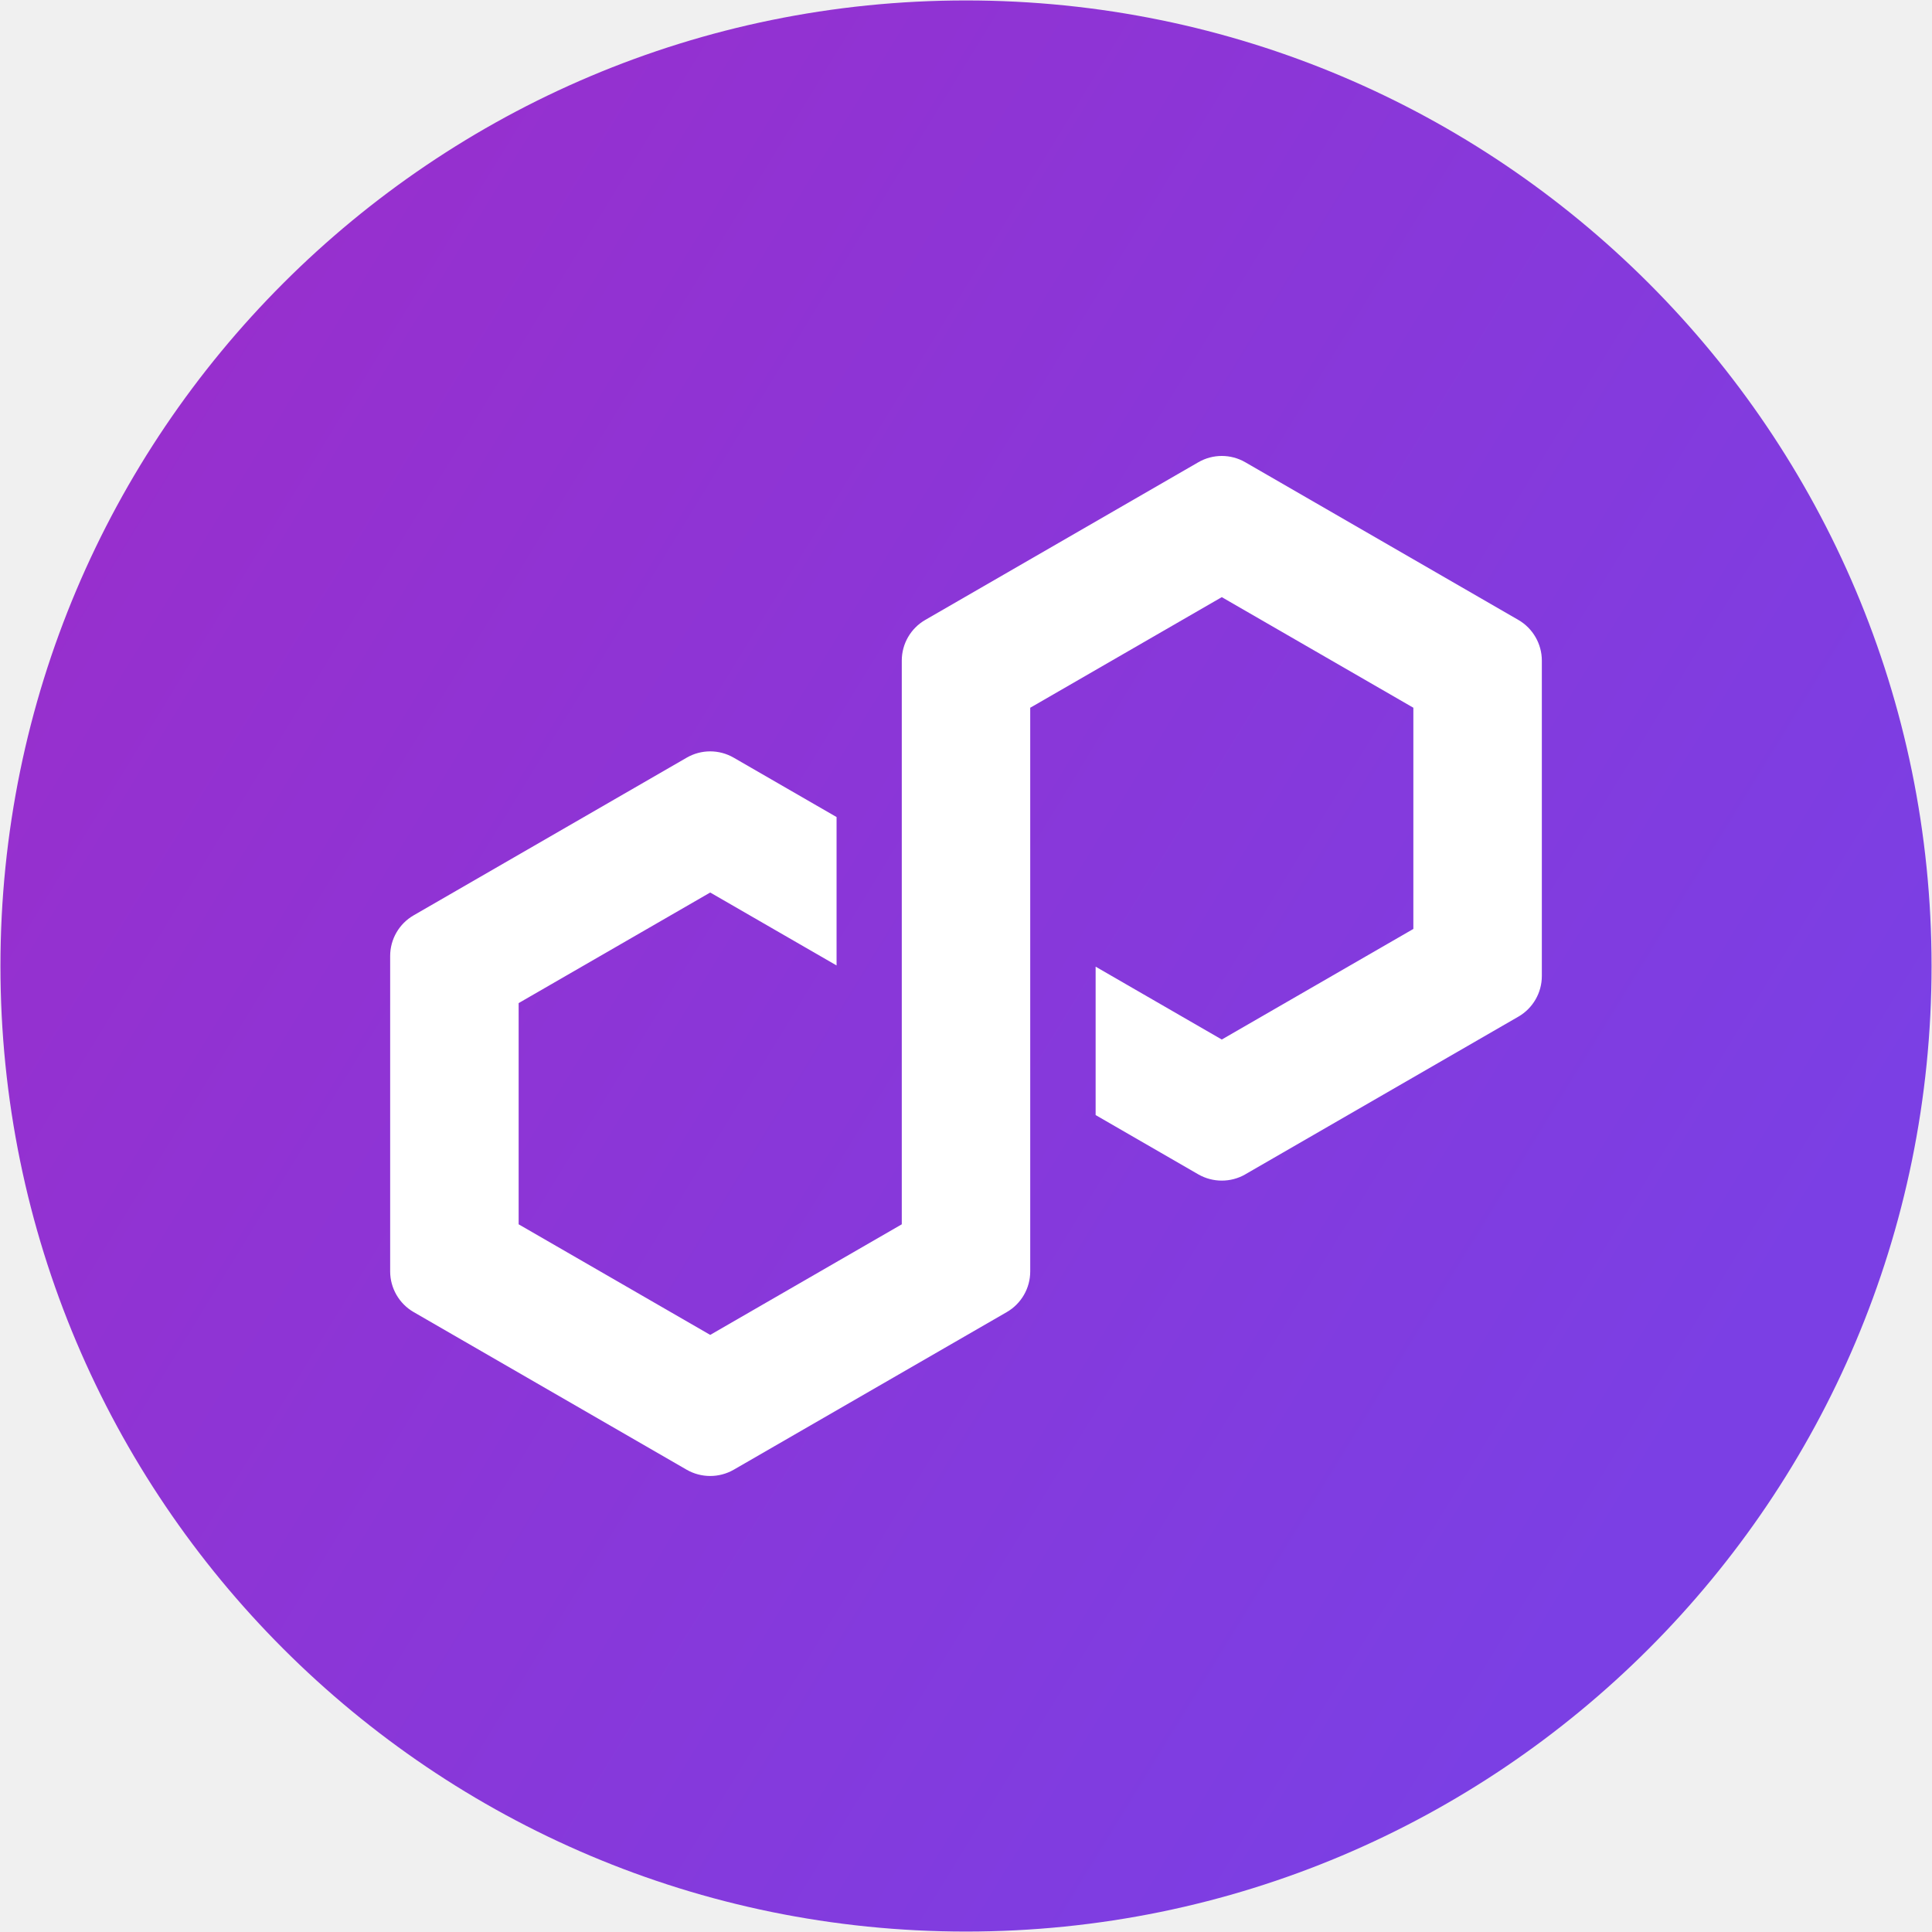
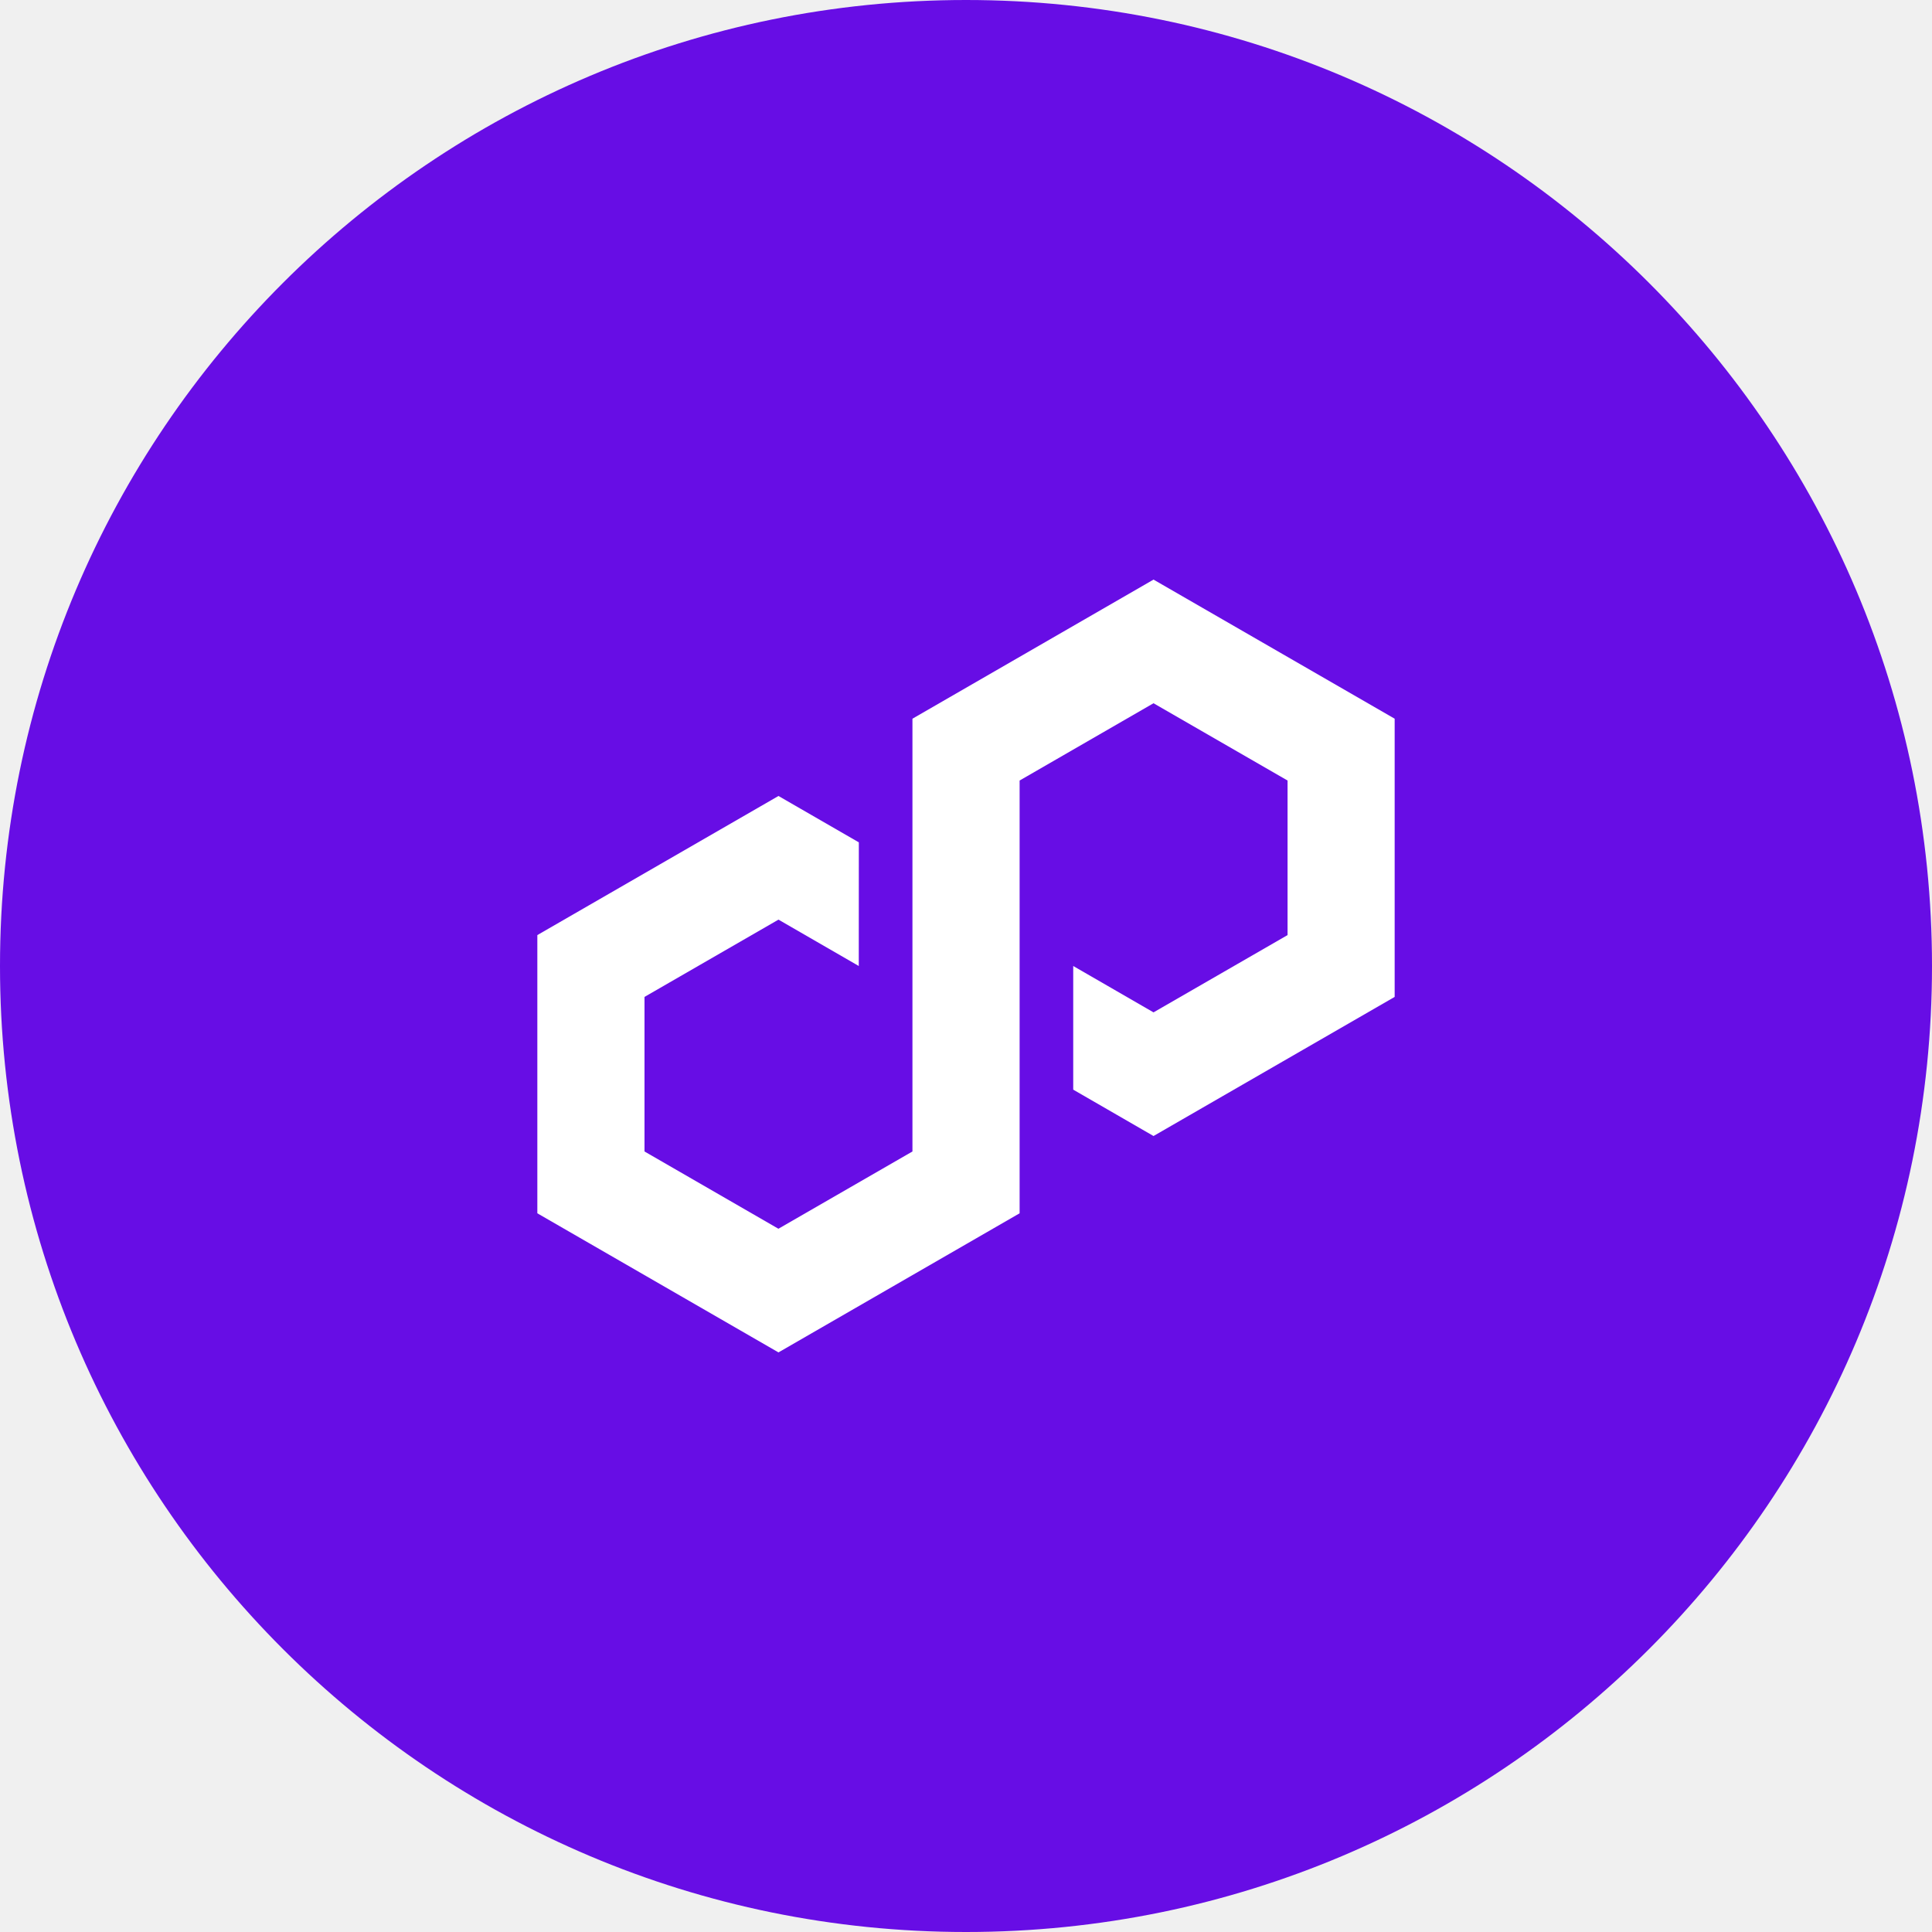
<svg xmlns="http://www.w3.org/2000/svg" viewBox="0 0 64 64">
-   <g transform="translate(-.65 -.65)scale(.1306)">
-     <defs>
-       <linearGradient id="plgn2-b" x1="-116.09" x2="437.45" y1="25.97" y2="364.71" gradientUnits="userSpaceOnUse">
-         <stop offset="0" stop-color="#a229c5" />
-         <stop offset="1" stop-color="#7b3fe4" />
-       </linearGradient>
-       <clipPath id="plgn2-a">
-         <circle cx="250" cy="250" r="244.91" fill="none" />
-       </clipPath>
-     </defs>
-     <path fill="url(#plgn2-b)" d="M-18.1-18.1h536.2v536.2H-18.1z" clip-path="url(#plgn2-a)" />
-     <path fill="#fff" d="m320.83 302.85 69.29-40.01a11.9 11.9 0 0 0 5.94-10.3v-80.01c0-4.23-2.28-8.18-5.94-10.3l-69.29-40.01a11.9 11.9 0 0 0-11.89 0l-69.29 40.01a11.9 11.9 0 0 0-5.94 10.3v142.99l-48.59 28.05-48.59-28.05v-56.11l48.59-28.05 32.05 18.5v-37.64l-26.11-15.07a11.9 11.9 0 0 0-11.89 0l-69.29 40.01a11.9 11.9 0 0 0-5.94 10.3v80.01c0 4.23 2.28 8.18 5.94 10.3l69.29 40.01a12 12 0 0 0 11.89 0l69.29-40a11.9 11.9 0 0 0 5.94-10.3V184.49l.88-.5 47.71-27.55 48.59 28.05v56.11l-48.59 28.05-32-18.48v37.64l26.06 15.05a12 12 0 0 0 11.89 0Z" />
+   <g transform="scale(.2)">
+     <rect width="320" height="320" fill="#670DE5" rx="160" />
+     <path fill="white" d="m142.25 139.52-13.31-7.68L89 154.88v46.08L128.94 224l39.94-23.04v-71.68l22.18-12.8 22.2 12.8v25.6l-22.2 12.8-13.3-7.68v20.48l13.3 7.68L231 165.12v-46.08L191.06 96l-39.93 23.04v71.68l-22.2 12.8-22.18-12.8v-25.6l22.19-12.8 13.3 7.68z" />
  </g>
</svg>
